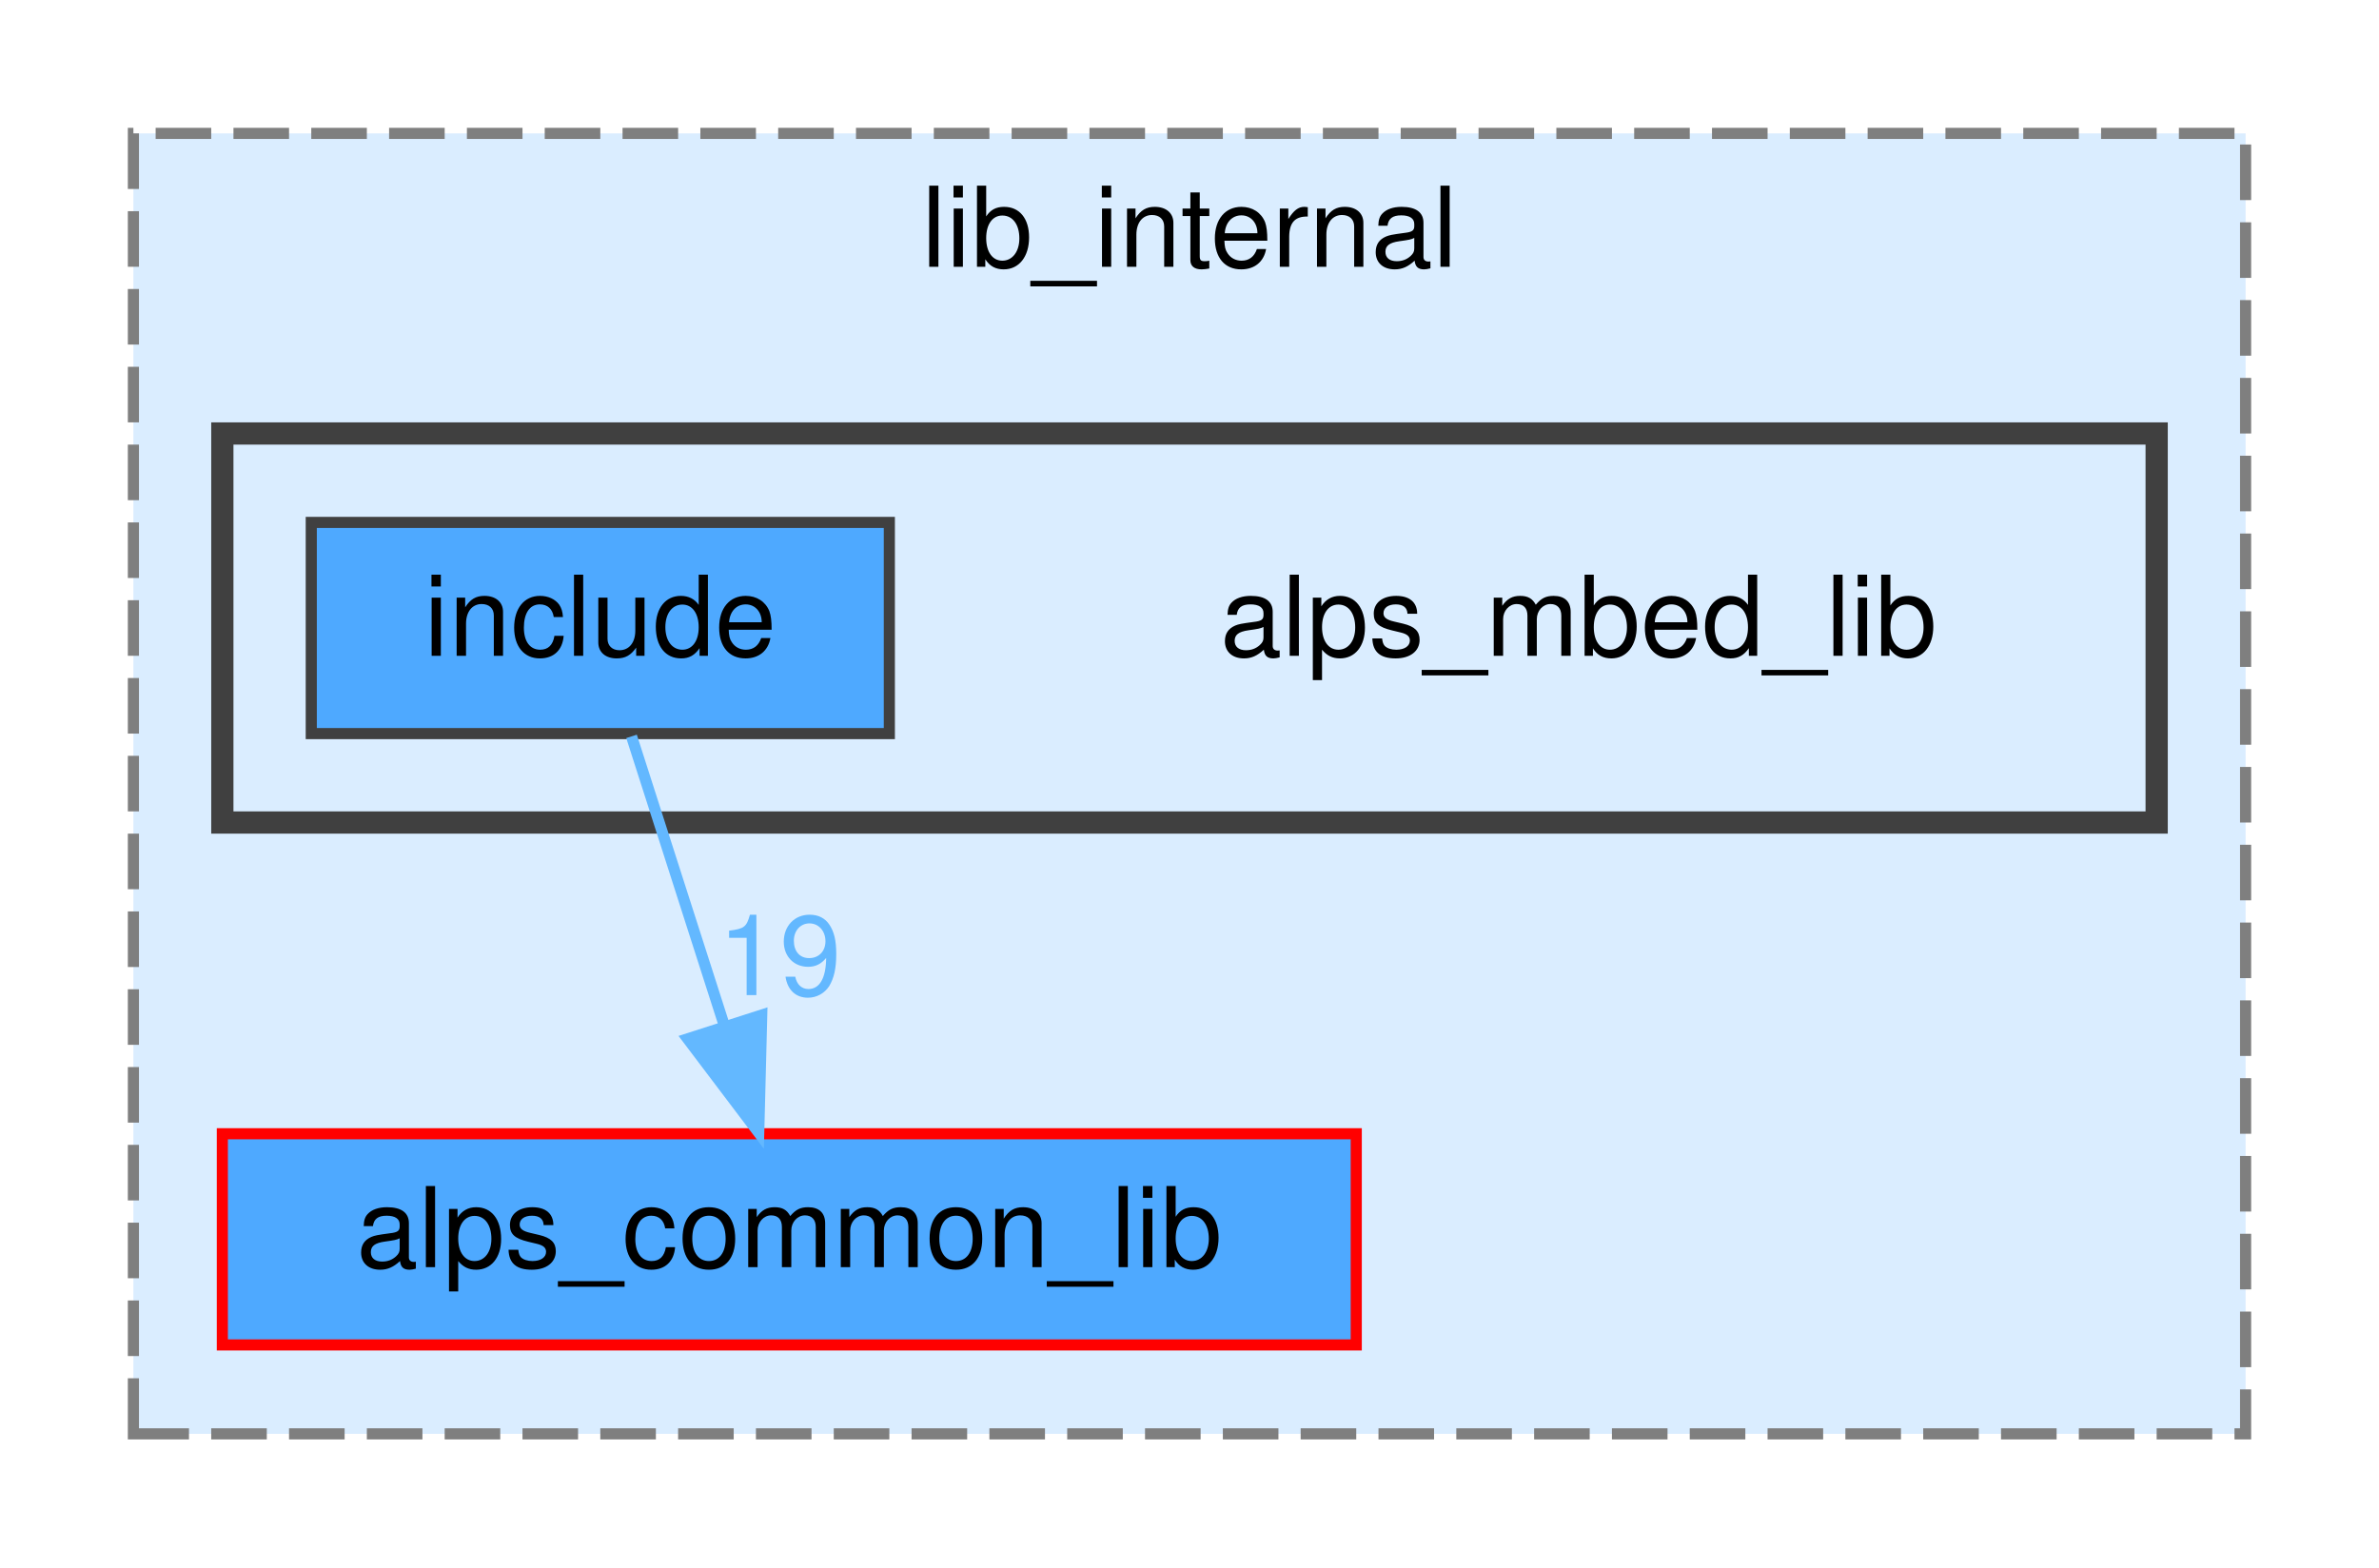
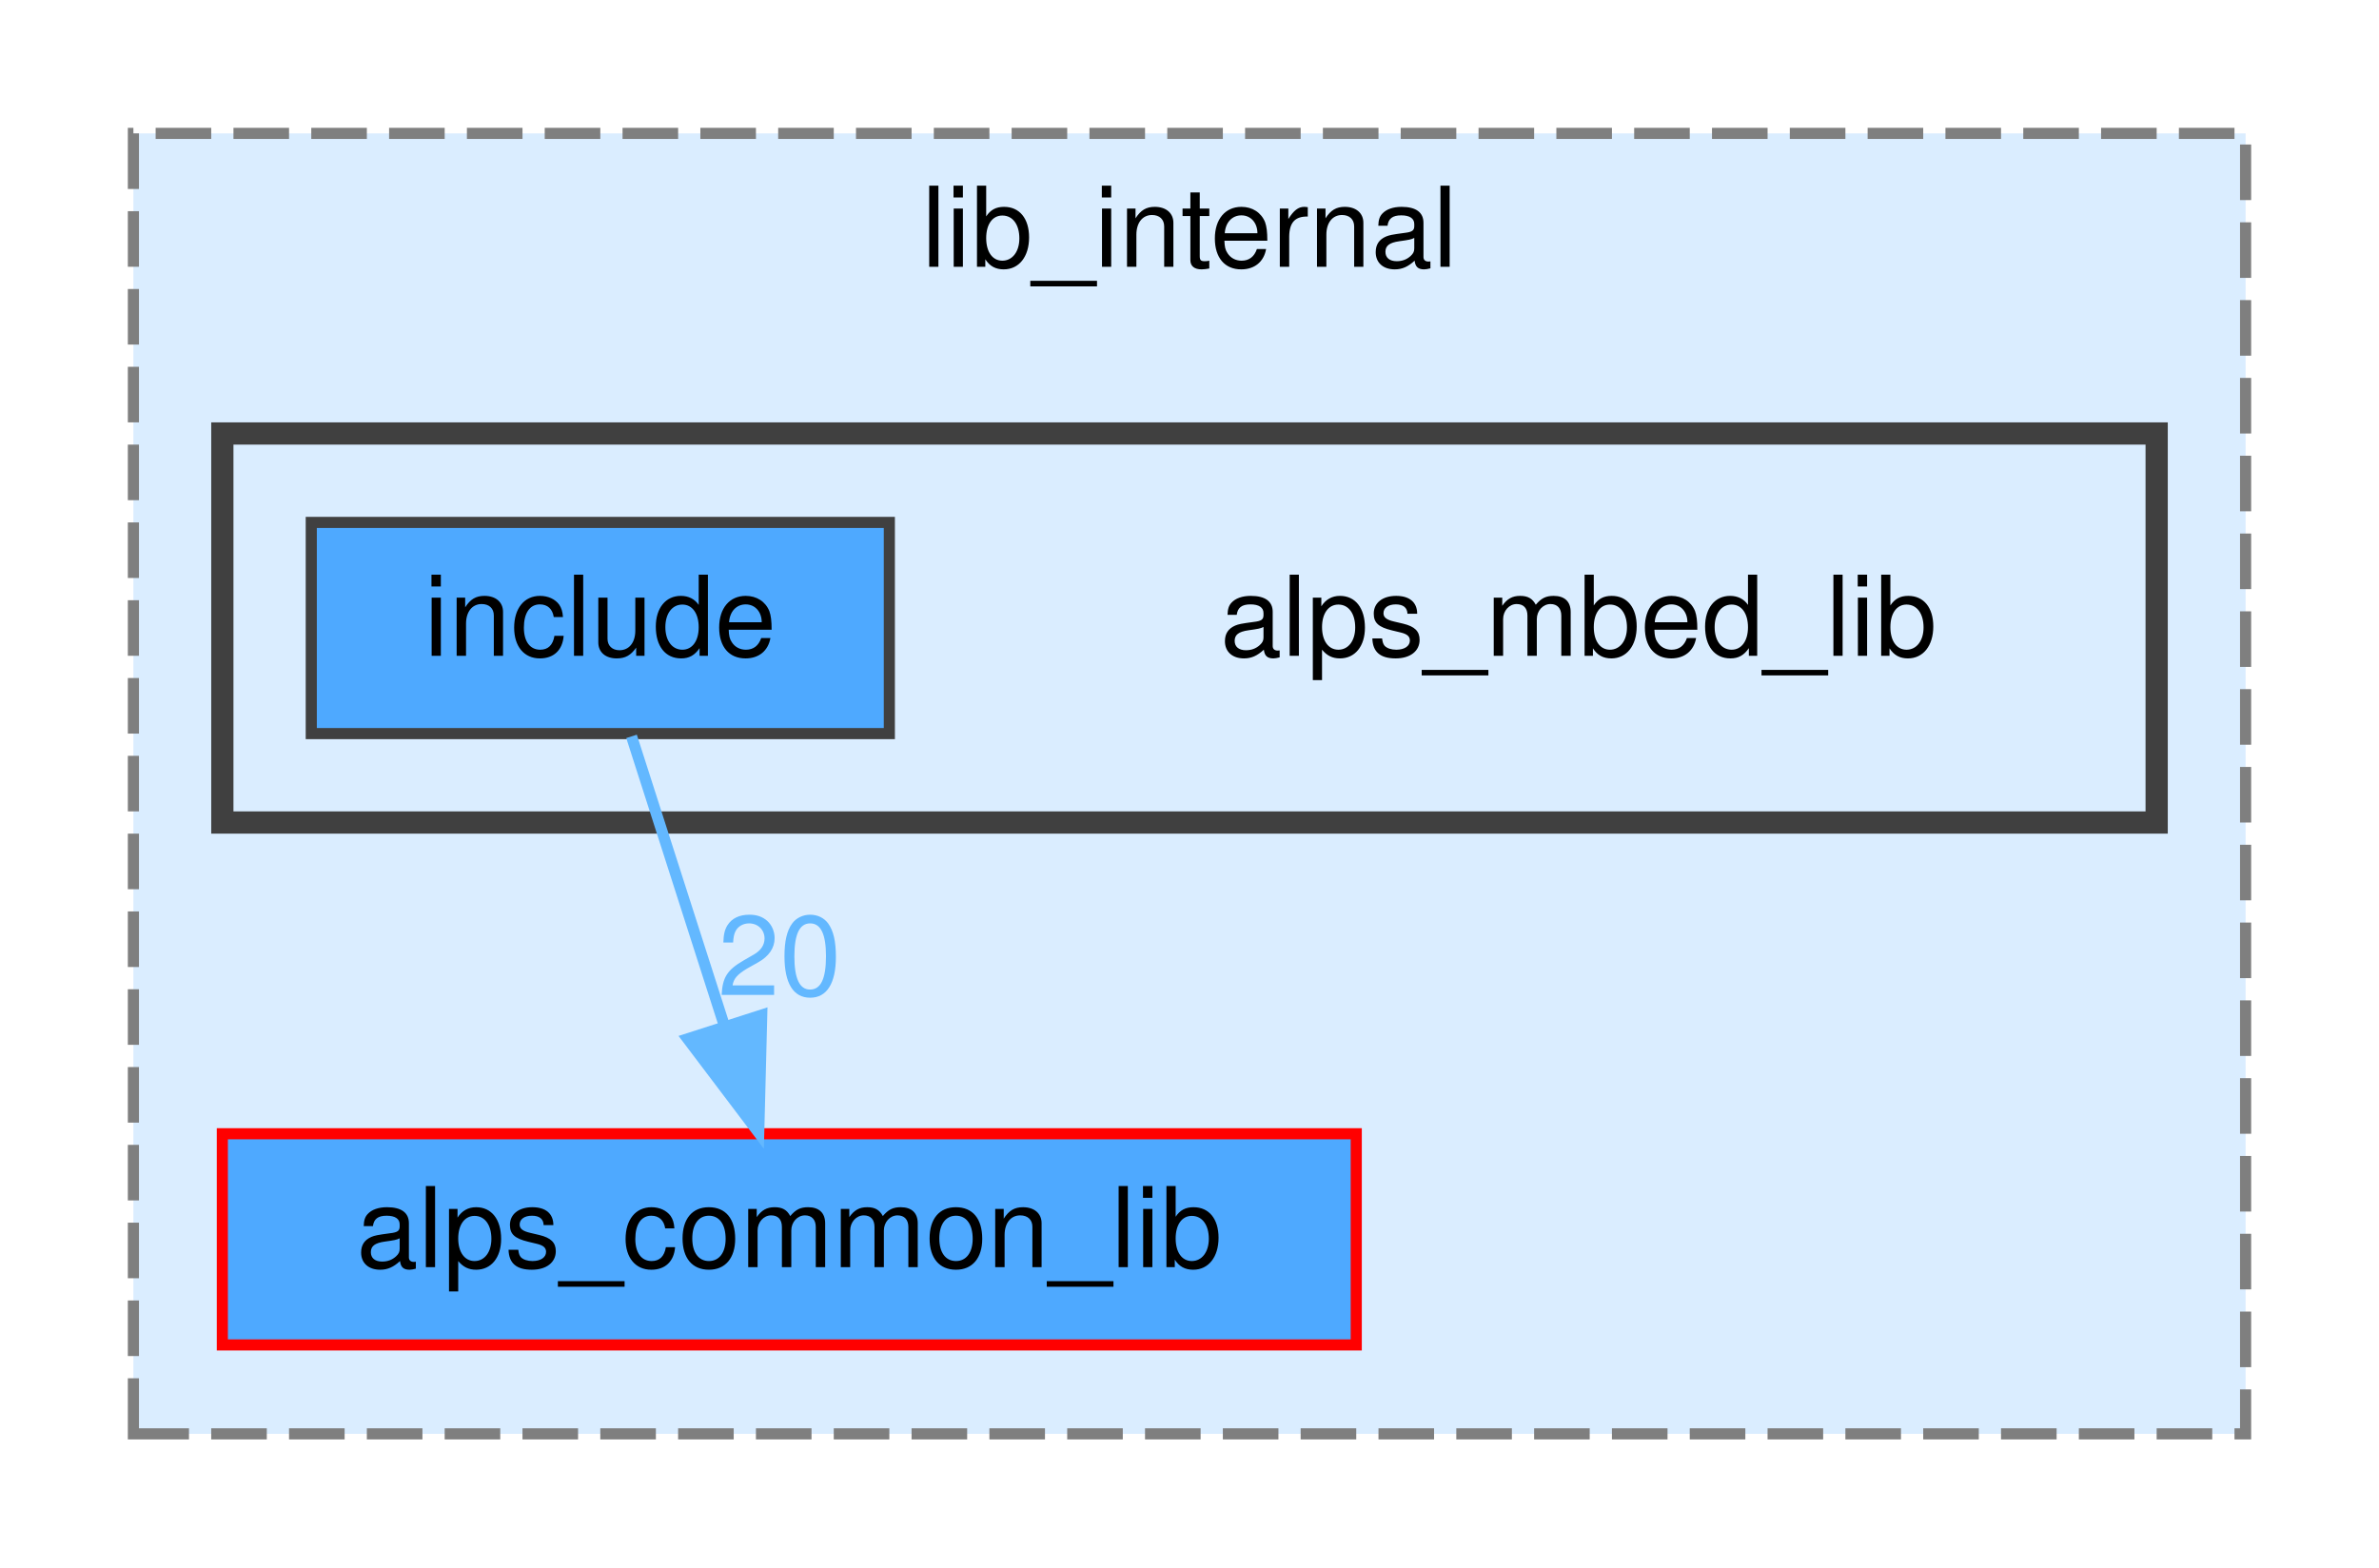
<svg xmlns="http://www.w3.org/2000/svg" xmlns:xlink="http://www.w3.org/1999/xlink" width="214pt" height="141pt" viewBox="0.00 0.00 214.00 141.00">
  <g id="graph0" class="graph" transform="scale(1 1) rotate(0) translate(4 137)">
    <g id="clust1" class="cluster">
      <g id="a_clust1">
        <a xlink:href="dir_f64f47805544727f04f019e126982967.html" target="_top" xlink:title="lib_internal">
          <polygon fill="#daedff" stroke="#7f7f7f" stroke-dasharray="5,2" points="8,-8 8,-125 198,-125 198,-8 8,-8" />
          <text text-anchor="middle" x="103" y="-113" font-family="Helvetica,sans-Serif" font-size="10.00">lib_internal</text>
        </a>
      </g>
    </g>
    <g id="clust2" class="cluster">
      <g id="a_clust2">
        <a xlink:href="dir_9873ffdc03473915e57dacf48330031a.html" target="_top">
          <polygon fill="#daedff" stroke="#404040" stroke-width="2" points="16,-63 16,-98 190,-98 190,-63 16,-63" />
        </a>
      </g>
    </g>
    <g id="node1" class="node">
      <g id="a_node1">
        <a xlink:href="dir_dbb6a150a1d2a9e3bac0bb1d4855e995.html" target="_top" xlink:title="alps_common_lib">
          <polygon fill="#4ea9ff" stroke="red" points="118,-35 16,-35 16,-16 118,-16 118,-35" />
          <text text-anchor="middle" x="67" y="-23" font-family="Helvetica,sans-Serif" font-size="10.00">alps_common_lib</text>
        </a>
      </g>
    </g>
    <g id="node2" class="node">
      <text text-anchor="middle" x="138" y="-78" font-family="Helvetica,sans-Serif" font-size="10.00">alps_mbed_lib</text>
    </g>
    <g id="node3" class="node">
      <g id="a_node3">
        <a xlink:href="dir_004f98237f8c341a9024f226d8b822ea.html" target="_top" xlink:title="include">
          <polygon fill="#4ea9ff" stroke="#404040" points="76,-90 24,-90 24,-71 76,-71 76,-90" />
          <text text-anchor="middle" x="50" y="-78" font-family="Helvetica,sans-Serif" font-size="10.00">include</text>
        </a>
      </g>
    </g>
    <g id="edge1" class="edge">
      <g id="a_edge1">
        <a xlink:href="dir_000027_000003.html" target="_top">
          <path fill="none" stroke="#63b8ff" d="M52.81,-70.75C55.06,-63.72 58.3,-53.62 61.12,-44.84" />
          <polygon fill="#63b8ff" stroke="#63b8ff" points="64.52,-45.68 64.25,-35.09 57.86,-43.54 64.52,-45.68" />
        </a>
      </g>
      <g id="a_edge1-headlabel">
-         <a xlink:href="dir_000027_000003.html" target="_top" xlink:title="19">
-           <text text-anchor="middle" x="66.13" y="-47.47" font-family="Helvetica,sans-Serif" font-size="10.00" fill="#63b8ff">19</text>
+         <a xlink:href="dir_000027_000003.html" target="_top" xlink:title="20">
+           <text text-anchor="middle" x="66.13" y="-47.47" font-family="Helvetica,sans-Serif" font-size="10.00" fill="#63b8ff">20</text>
        </a>
      </g>
    </g>
  </g>
</svg>
